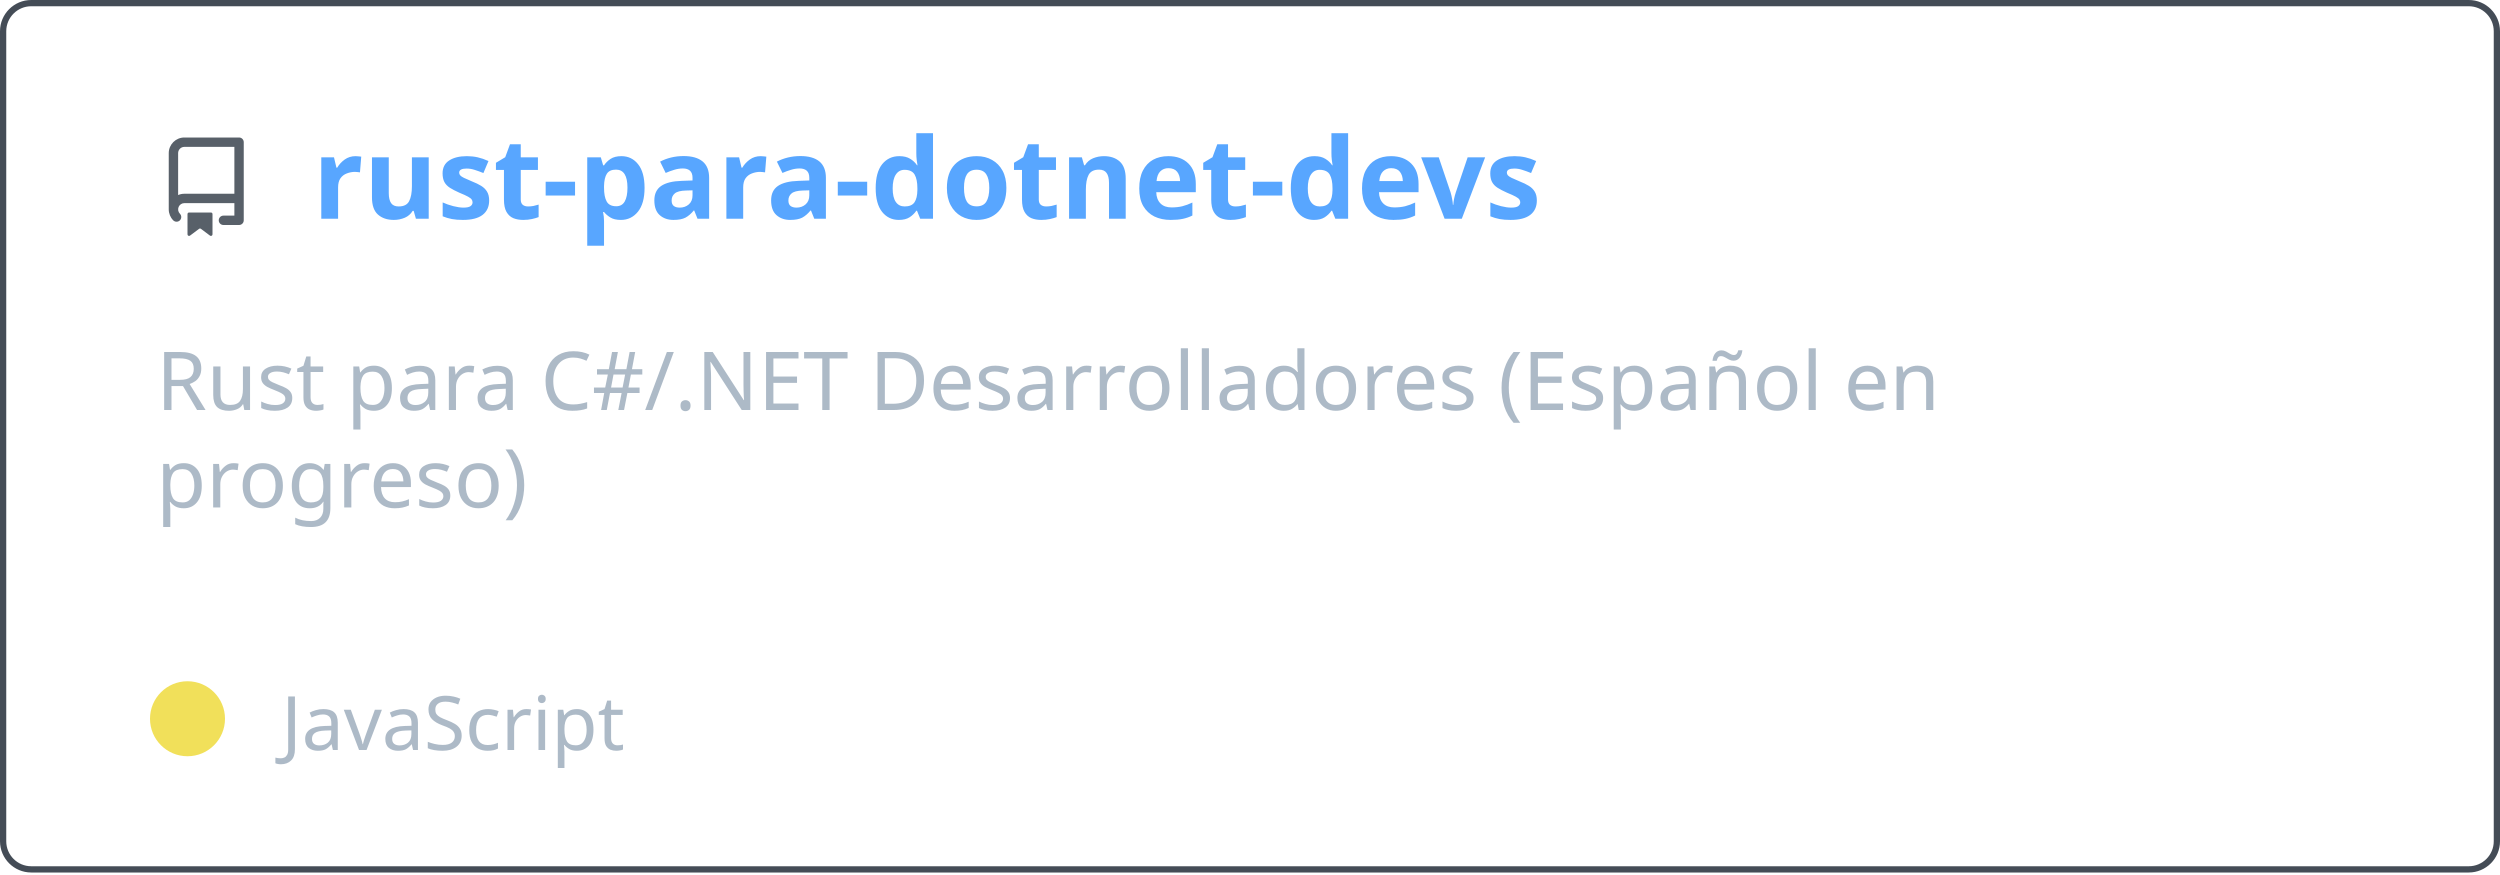
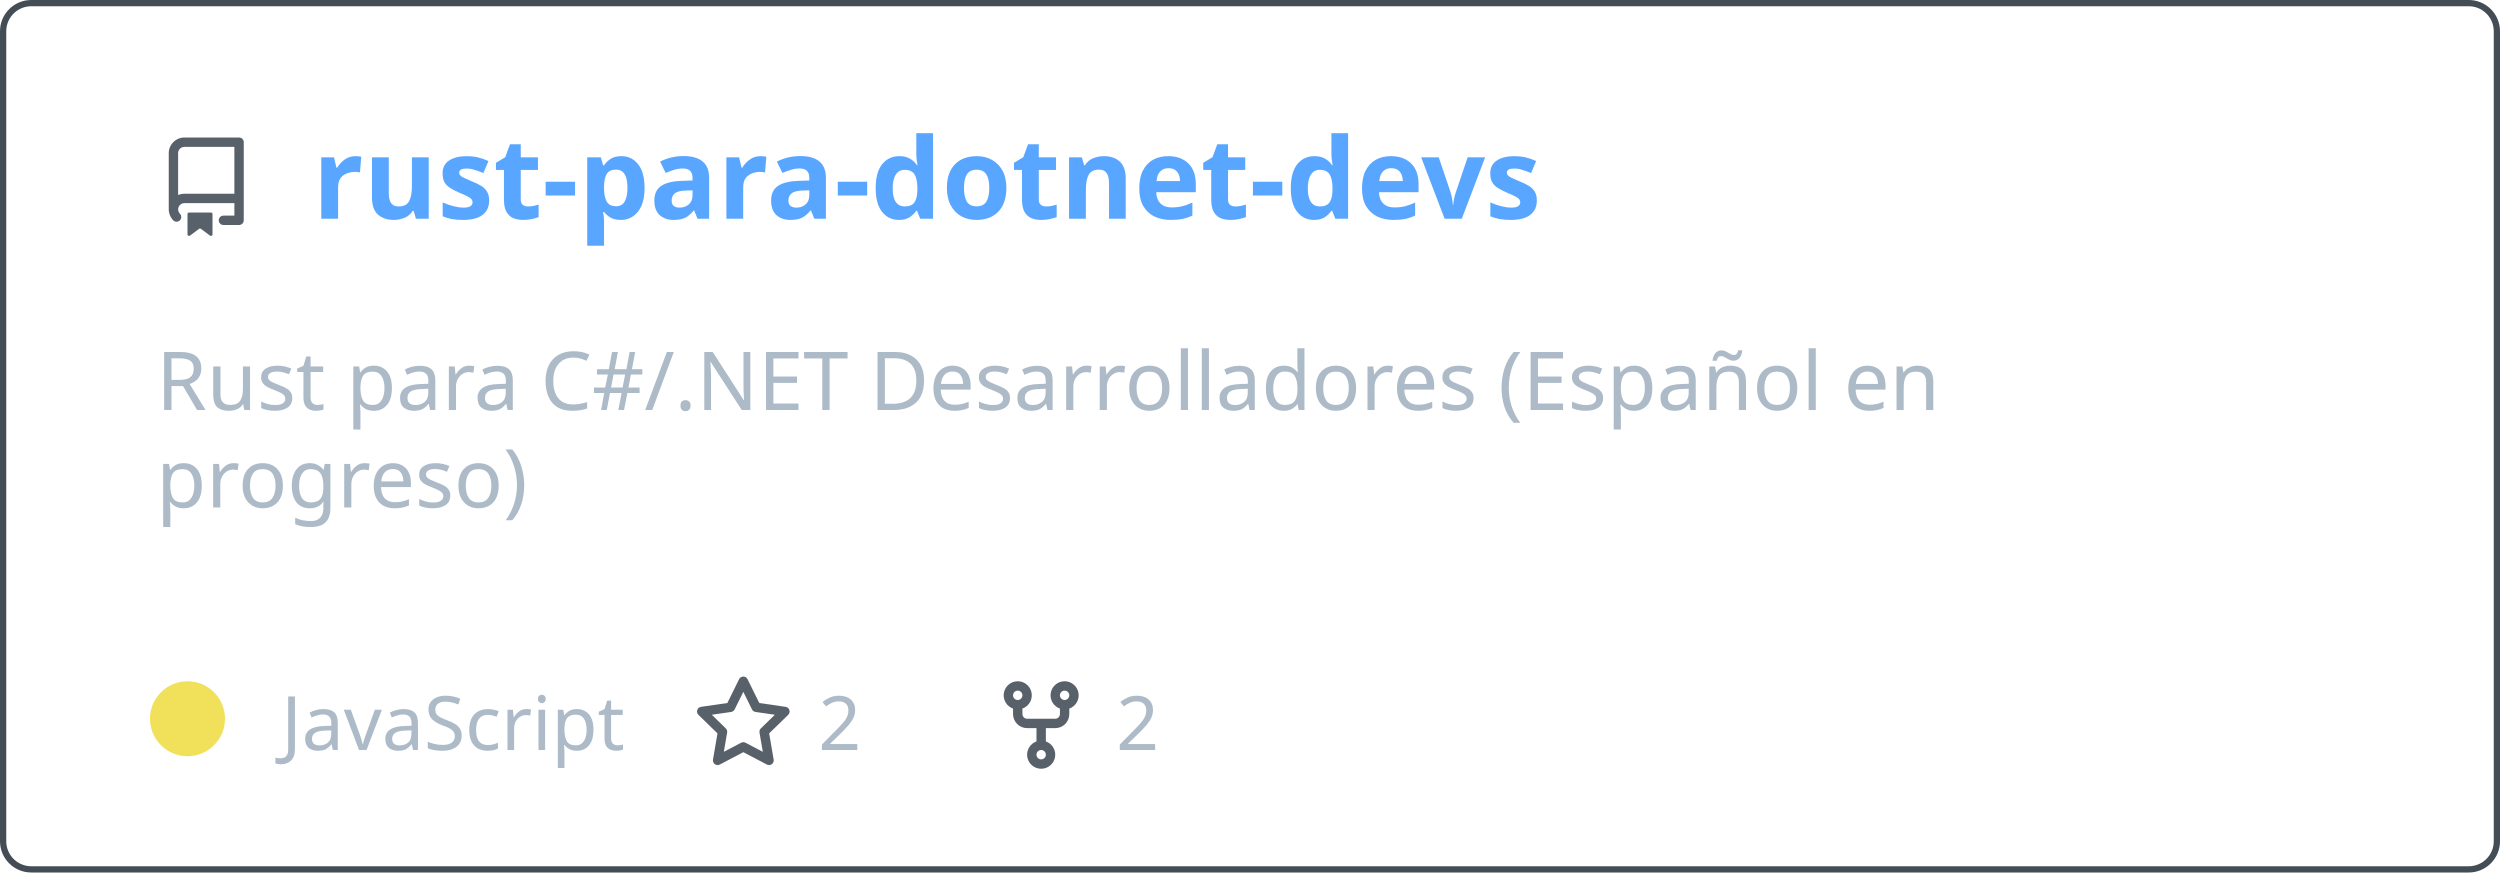
<svg xmlns="http://www.w3.org/2000/svg" width="400" height="140" viewBox="0 0 400 140" fill="none" role="img" aria-labelledby="descId">
  <style>
          .header {
            font: 600 18px 'Segoe UI', Ubuntu, Sans-Serif;
            fill: #58a6ff;
            animation: fadeInAnimation 0.8s ease-in-out forwards;
          }
          @supports(-moz-appearance: auto) {
            /* Selector detects Firefox */
            .header { font-size: 15.5px; }
          }
          
    .description { font: 400 13px 'Segoe UI', Ubuntu, Sans-Serif; fill: #adbac7 }
    .gray { font: 400 12px 'Segoe UI', Ubuntu, Sans-Serif; fill: #adbac7 }
    .icon { fill: #586069 }
    .badge { font: 600 11px 'Segoe UI', Ubuntu, Sans-Serif; }
    .badge rect { opacity: 0.2 }
  

          
      /* Animations */
      @keyframes scaleInAnimation {
        from {
          transform: translate(-5px, 5px) scale(0);
        }
        to {
          transform: translate(-5px, 5px) scale(1);
        }
      }
      @keyframes fadeInAnimation {
        from {
          opacity: 0;
        }
        to {
          opacity: 1;
        }
      }
    
          * { animation-duration: 0s !important; animation-delay: 0s !important; }
        </style>
  <rect data-testid="card-bg" x="0.5" y="0.5" rx="4.5" height="99%" stroke="#444c56" width="399" fill="#00000000" stroke-opacity="1" />
  <g data-testid="card-title" transform="translate(25, 35)">
    <g transform="translate(0, 0)">
      <svg class="icon" x="0" y="-13" viewBox="0 0 16 16" version="1.1" width="16" height="16">
        <path fill-rule="evenodd" d="M2 2.5A2.5 2.5 0 014.5 0h8.75a.75.75 0 01.75.75v12.5a.75.75 0 01-.75.75h-2.5a.75.75 0 110-1.5h1.75v-2h-8a1 1 0 00-.714 1.7.75.75 0 01-1.072 1.05A2.495 2.495 0 012 11.5v-9zm10.5-1V9h-8c-.356 0-.694.074-1 .208V2.5a1 1 0 011-1h8zM5 12.25v3.25a.25.25 0 00.4.2l1.45-1.087a.25.25 0 01.3 0L8.6 15.7a.25.25 0 00.4-.2v-3.25a.25.25 0 00-.25-.25h-3.5a.25.25 0 00-.25.25z" />
      </svg>
    </g>
    <g transform="translate(25, 0)">
      <text x="0" y="0" class="header" data-testid="header">rust-para-dotnet-devs</text>
    </g>
  </g>
  <g data-testid="main-card-body" transform="translate(0, 55)">
    <text class="description" x="25" y="-5">
      <tspan dy="1.2em" x="25">Rust para C#/.NET Desarrolladores (Español en</tspan>
      <tspan dy="1.2em" x="25">progreso)</tspan>
    </text>
    <g transform="translate(30, 65)">
      <g transform="translate(0, 0)">
        <g data-testid="primary-lang">
          <circle data-testid="lang-color" cx="0" cy="-5" r="6" fill="#f1e05a" />
          <text data-testid="lang-name" class="gray" x="15">JavaScript</text>
        </g>
      </g>
+       <g transform="translate(80.93125, 0)">
+         <g transform="translate(0, 0)">
+           <svg class="icon" y="-12" viewBox="0 0 16 16" version="1.1" width="16" height="16">
+             <path fill-rule="evenodd" d="M8 .25a.75.75 0 01.673.418l1.882 3.815 4.21.612a.75.75 0 01.416 1.279l-3.046 2.97.719 4.192a.75.75 0 01-1.088.791L8 12.347l-3.766 1.98a.75.75 0 01-1.088-.79l.72-4.194L.818 6.374a.75.75 0 01.416-1.28l4.21-.611L7.327.668A.75.75 0 018 .25zm0 2.445L6.615 5.5a.75.75 0 01-.564.41l-3.097.45 2.24 2.184a.75.75 0 01.216.664l-.528 3.084 2.769-1.456a.75.75 0 01.698 0l2.77 1.456-.53-3.084a.75.75 0 01.216-.664l2.24-2.183-3.096-.45a.75.75 0 01-.564-.41L8 2.694v.001z" />
+           </svg>
+         </g>
+         <g transform="translate(20, 0)">
+           <text data-testid="stargazers" class="gray">2</text>
+         </g>
+       </g>
+       <g transform="translate(128.5875, 0)">
+         <g transform="translate(0, 0)">
+           <svg class="icon" y="-12" viewBox="0 0 16 16" version="1.1" width="16" height="16">
+             <path fill-rule="evenodd" d="M5 3.25a.75.75 0 11-1.5 0 .75.75 0 011.5 0zm0 2.122a2.25 2.25 0 10-1.5 0v.878A2.25 2.25 0 005.75 8.5h1.5v2.128a2.251 2.251 0 101.5 0V8.5h1.5a2.25 2.25 0 002.25-2.25v-.878a2.25 2.25 0 10-1.5 0v.878a.75.75 0 01-.75.75h-4.5A.75.75 0 015 6.25v-.878zm3.75 7.378a.75.75 0 11-1.5 0 .75.75 0 011.5 0zm3-8.75a.75.75 0 100-1.5.75.75 0 000 1.5z" />
+           </svg>
+         </g>
+         <g transform="translate(20, 0)">
+           <text data-testid="forkcount" class="gray">2</text>
+         </g>
+       </g>
    </g>
  </g>
</svg>
